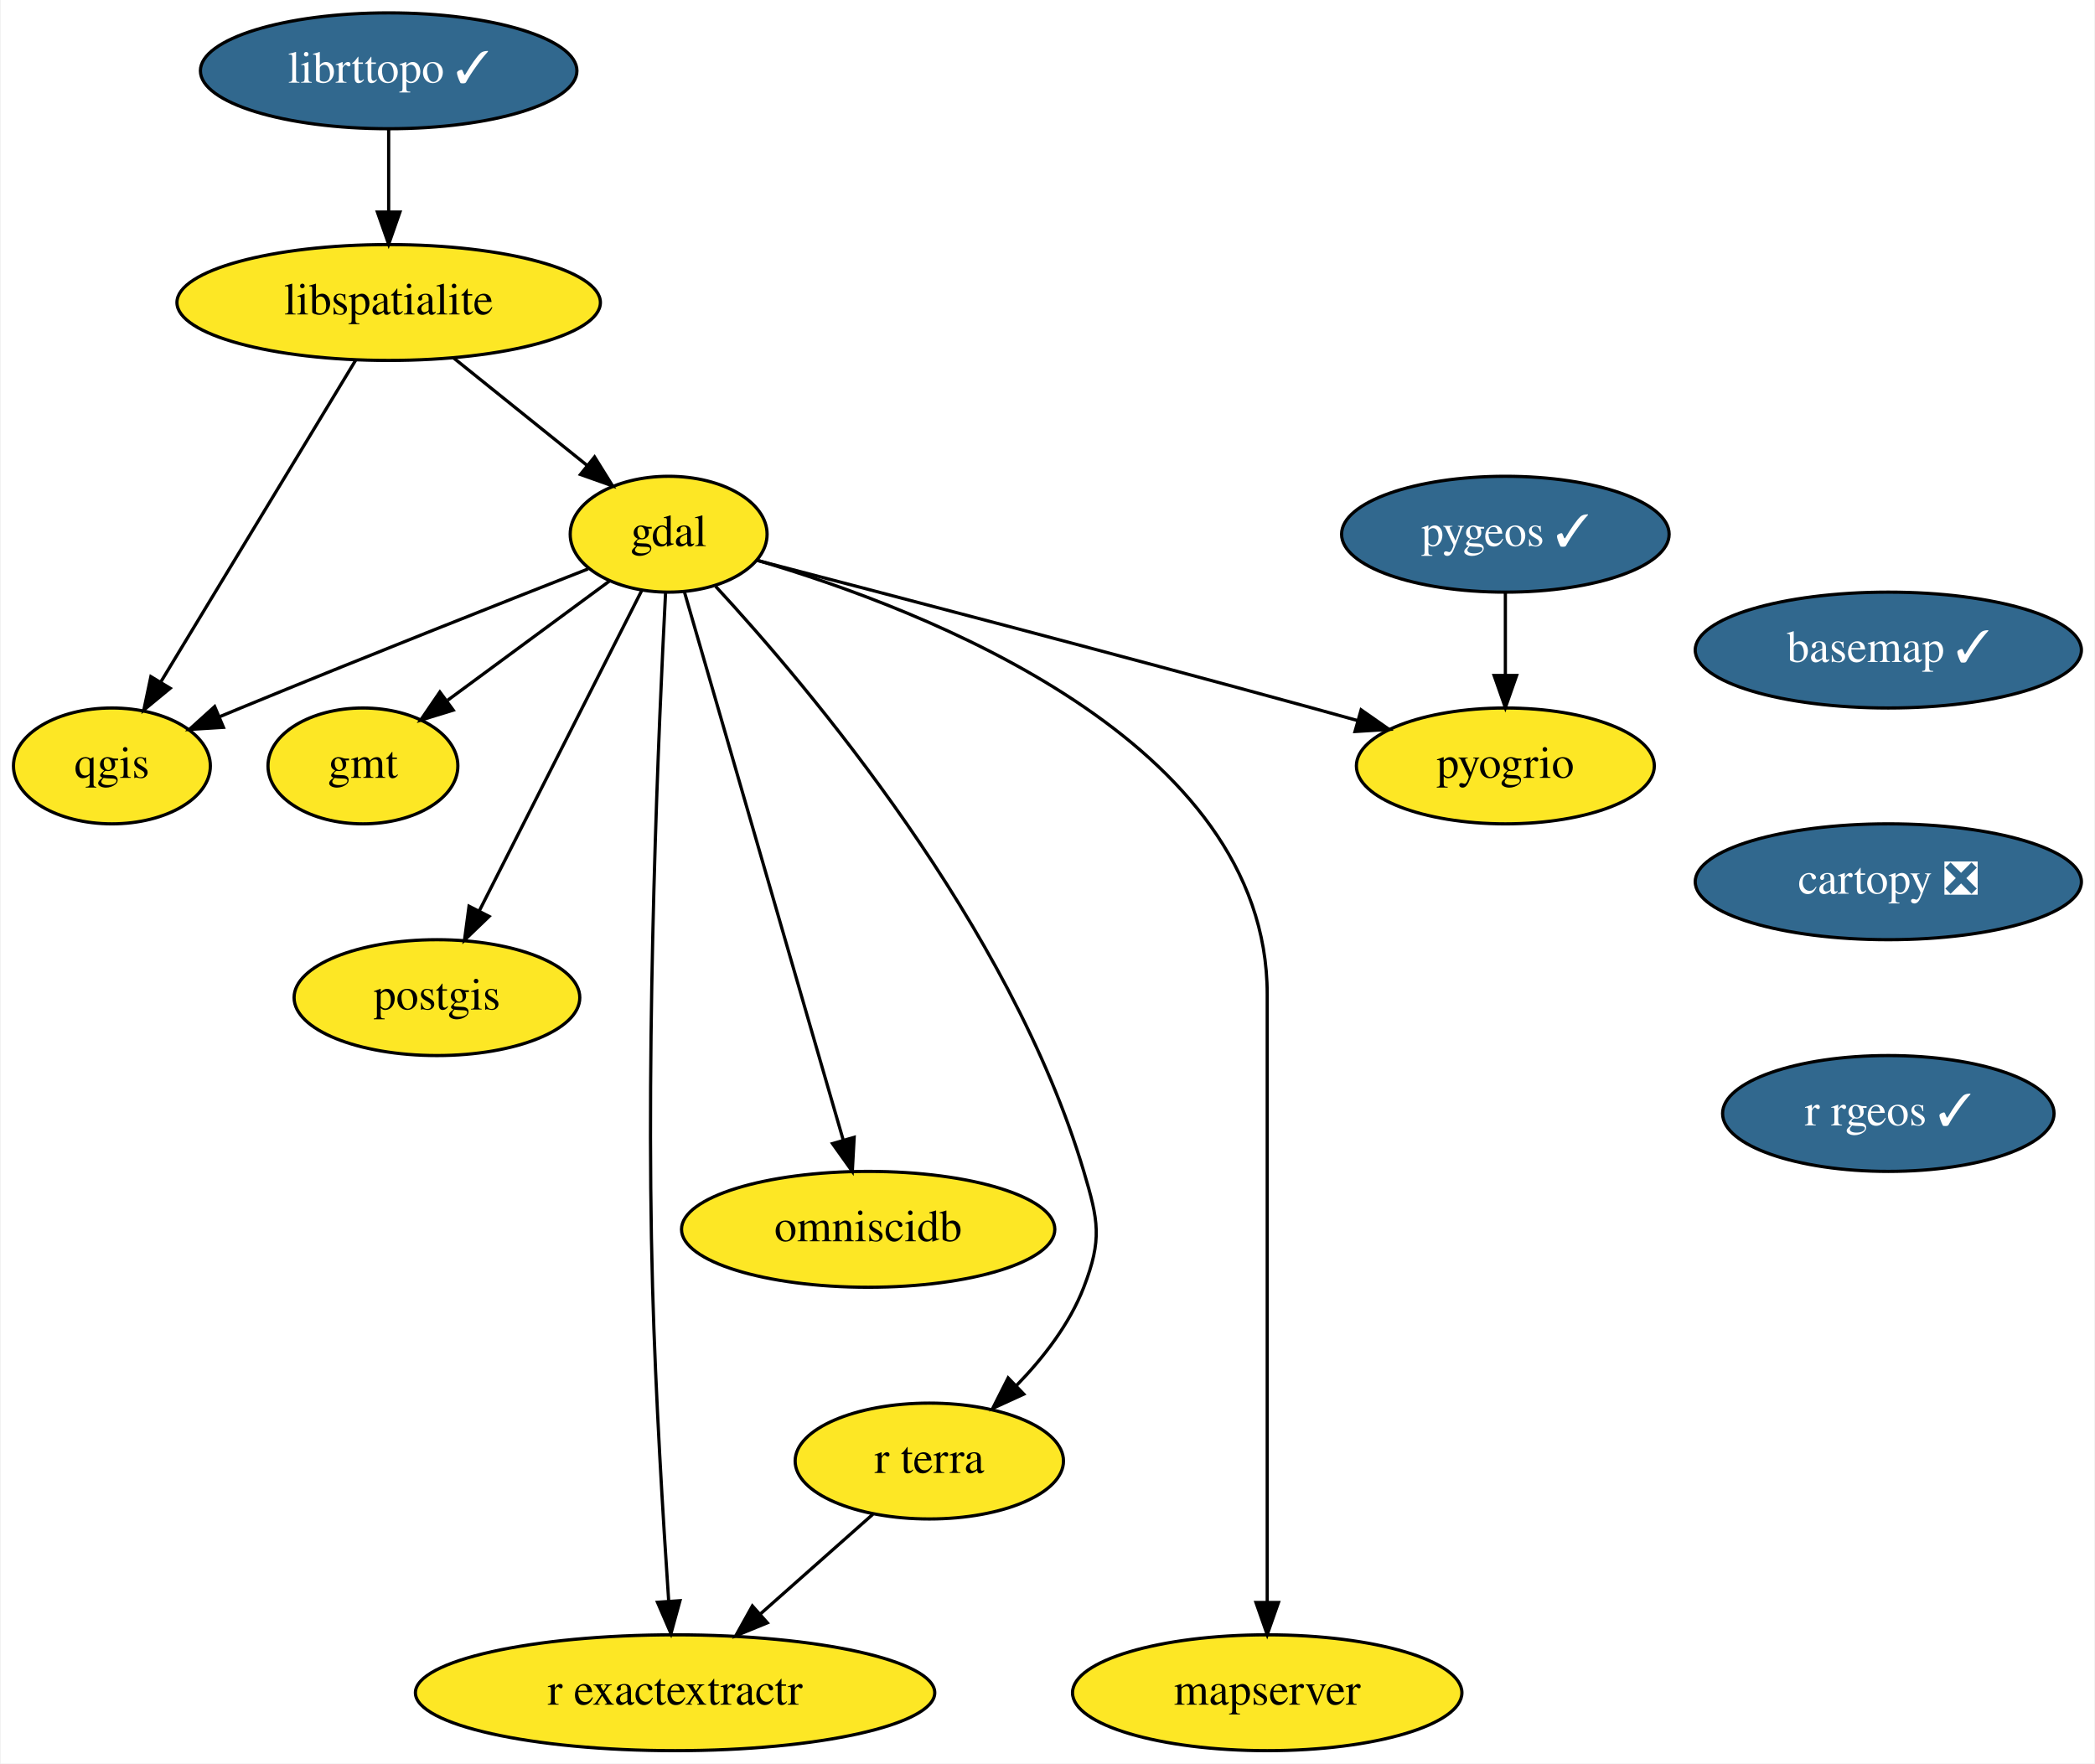
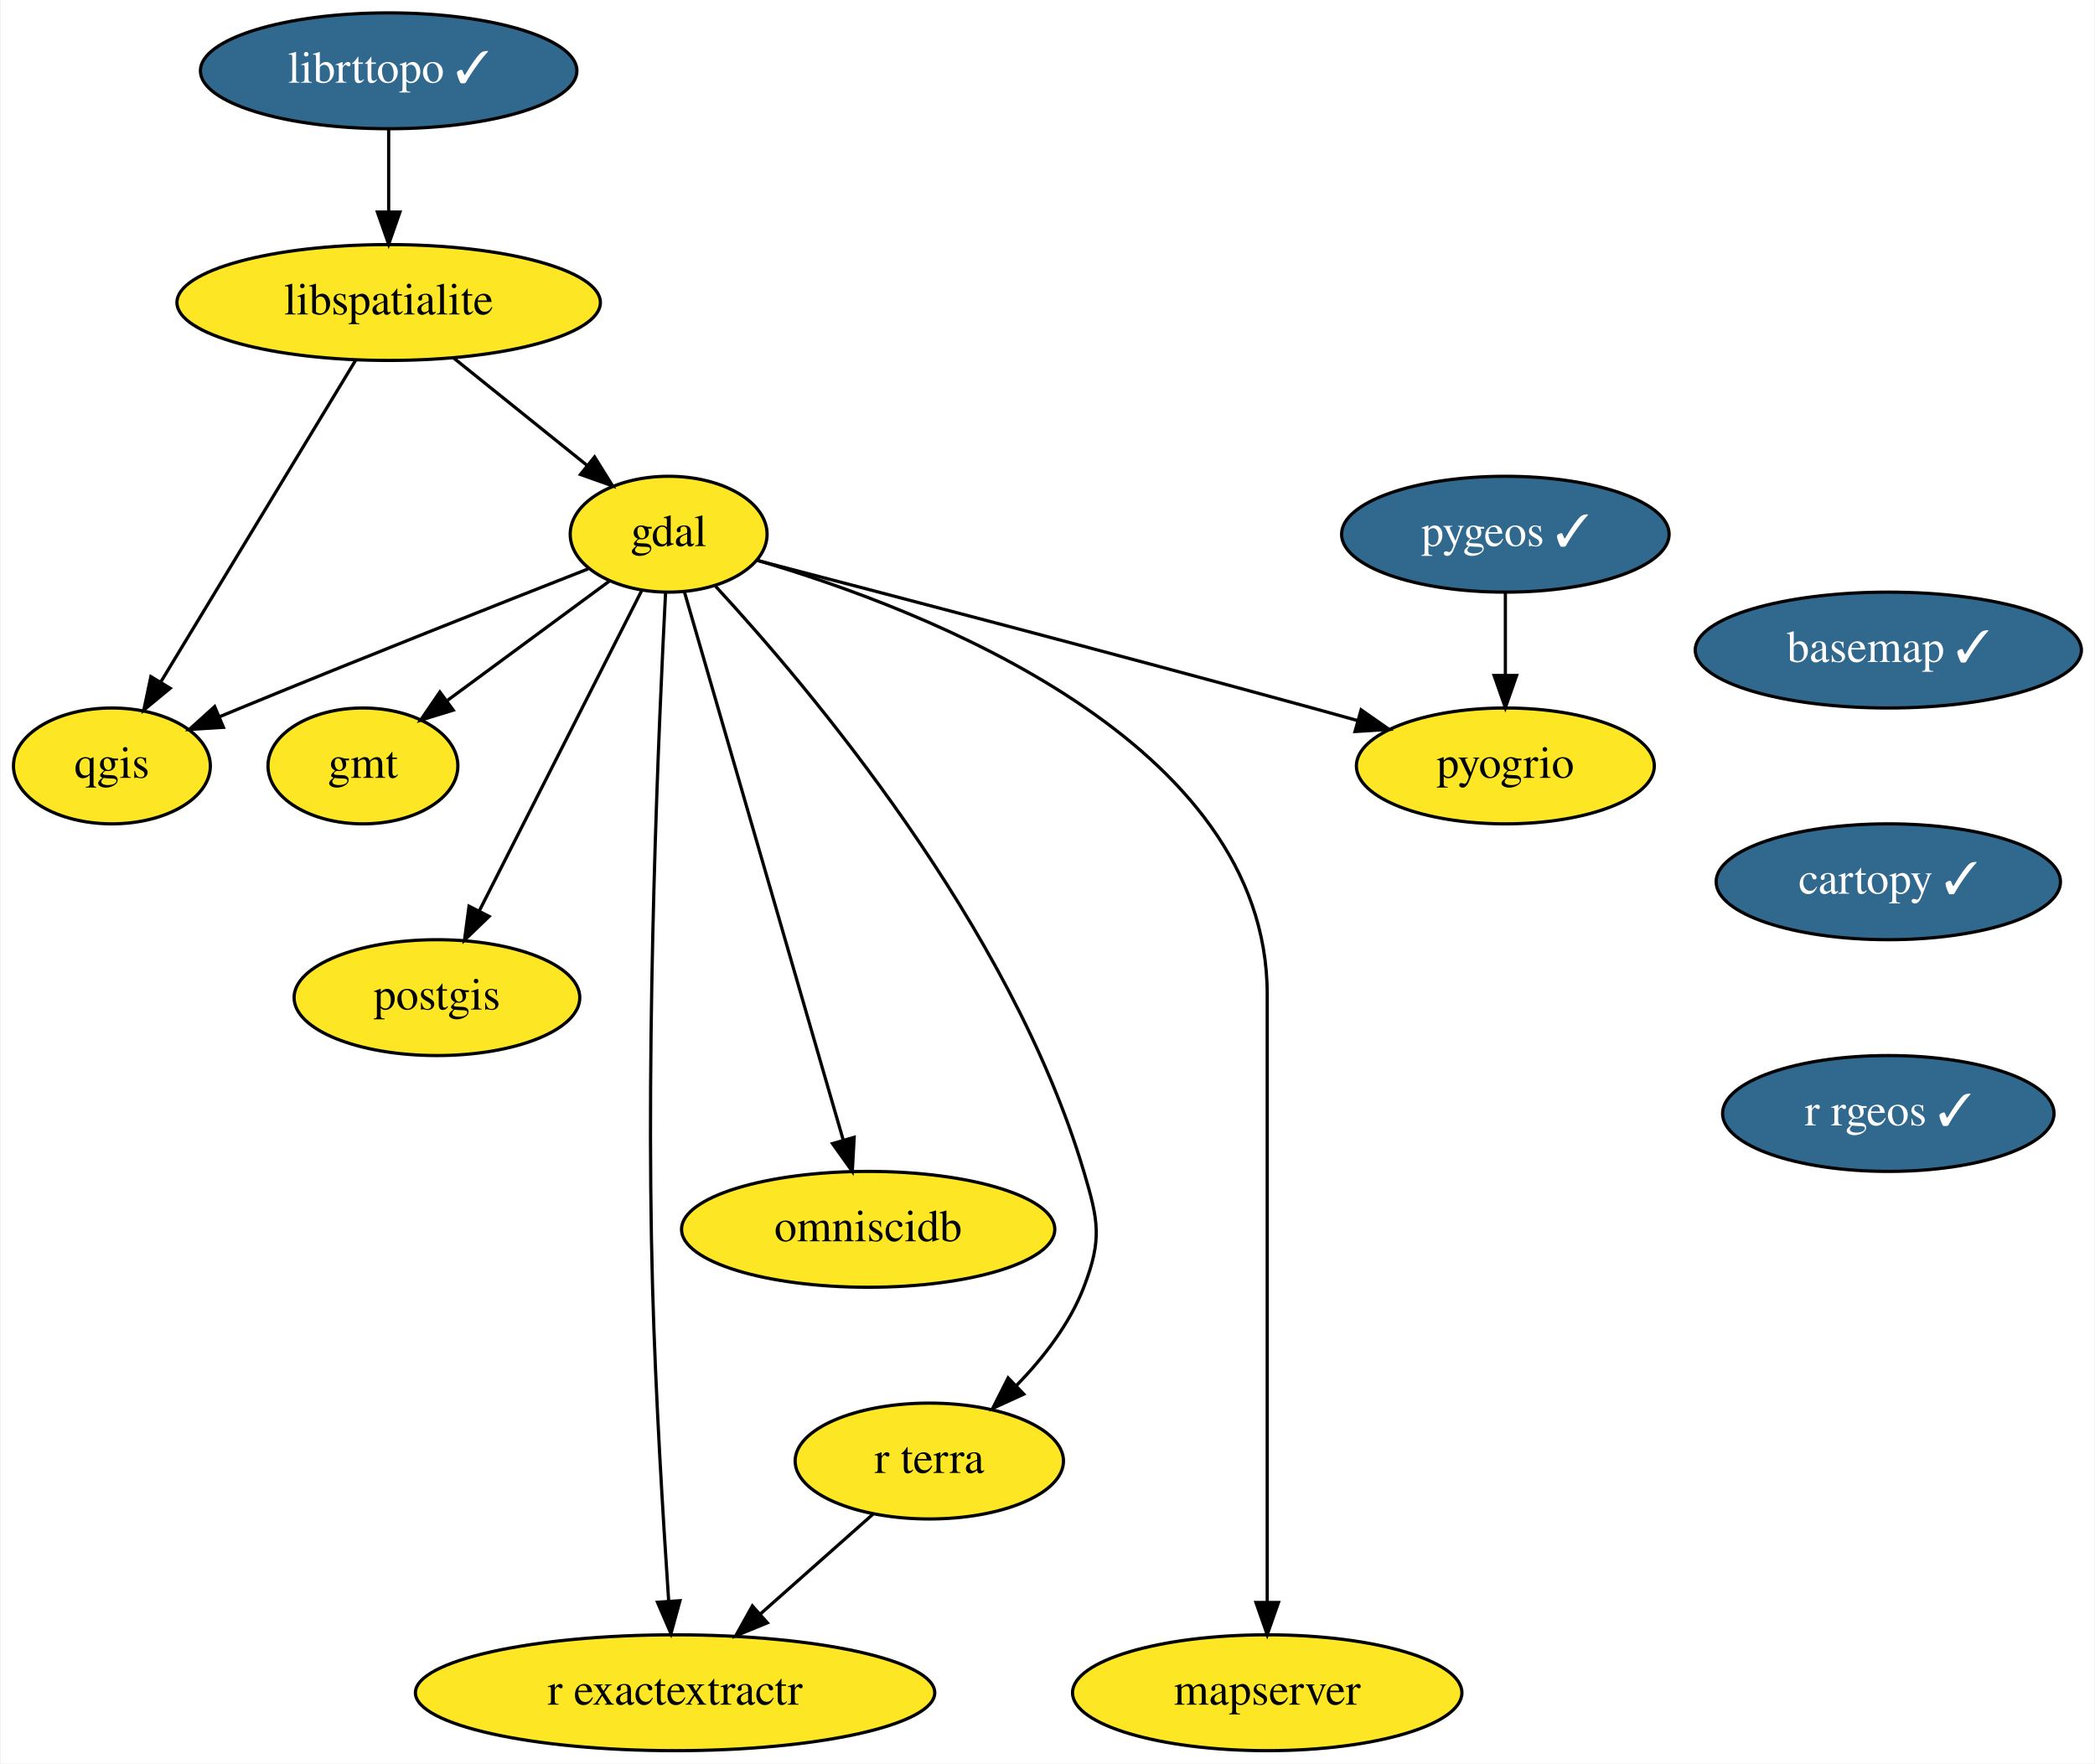
<svg xmlns="http://www.w3.org/2000/svg" xmlns:xlink="http://www.w3.org/1999/xlink" width="651pt" height="548pt" viewBox="0.00 0.00 650.55 548.00">
  <g id="graph0" class="graph" transform="scale(1 1) rotate(0) translate(4 544)">
    <polygon fill="white" stroke="transparent" points="-4,4 -4,-544 646.55,-544 646.55,4 -4,4" />
    <g id="node1" class="node">
      <g id="a_node1">
        <a xlink:href="https://github.com/conda-forge/basemap-feedstock/pull/89" xlink:title="basemap ✓">
          <ellipse fill="#31688e" stroke="black" cx="582.55" cy="-342" rx="60" ry="18" />
          <text text-anchor="middle" x="582.55" y="-338.3" font-family="Times,serif" font-size="14.00" fill="white">basemap ✓</text>
        </a>
      </g>
    </g>
    <g id="node2" class="node">
      <g id="a_node2">
-         <a xlink:href="https://github.com/conda-forge/cartopy-feedstock/pull/138" xlink:title="cartopy ❎">
-           <ellipse fill="#31688e" stroke="black" cx="582.55" cy="-270" rx="60" ry="18" />
-           <text text-anchor="middle" x="582.55" y="-266.3" font-family="Times,serif" font-size="14.00" fill="white">cartopy ❎</text>
+         <a xlink:href="https://github.com/conda-forge/cartopy-feedstock/pull/138" xlink:title="cartopy ✓">
+           <ellipse fill="#31688e" stroke="black" cx="582.55" cy="-270" rx="53.5" ry="18" />
+           <text text-anchor="middle" x="582.55" y="-266.3" font-family="Times,serif" font-size="14.00" fill="white">cartopy ✓</text>
        </a>
      </g>
    </g>
    <g id="node3" class="node">
      <g id="a_node3">
        <a xlink:href="https://github.com/conda-forge/r-rgeos-feedstock/pull/32" xlink:title="r rgeos ✓">
          <ellipse fill="#31688e" stroke="black" cx="582.55" cy="-198" rx="51.5" ry="18" />
          <text text-anchor="middle" x="582.55" y="-194.3" font-family="Times,serif" font-size="14.00" fill="white">r rgeos ✓</text>
        </a>
      </g>
    </g>
    <g id="node4" class="node">
      <g id="a_node4">
        <a xlink:href="https://github.com/conda-forge/gdal-feedstock" xlink:title="gdal">
          <ellipse fill="#fde725" stroke="black" cx="203.55" cy="-378" rx="30.59" ry="18" />
          <text text-anchor="middle" x="203.55" y="-374.3" font-family="Times,serif" font-size="14.00">gdal</text>
        </a>
      </g>
    </g>
    <g id="node5" class="node">
      <g id="a_node5">
        <a xlink:href="https://github.com/conda-forge/gmt-feedstock" xlink:title="gmt">
          <ellipse fill="#fde725" stroke="black" cx="108.55" cy="-306" rx="29.5" ry="18" />
          <text text-anchor="middle" x="108.55" y="-302.3" font-family="Times,serif" font-size="14.00">gmt</text>
        </a>
      </g>
    </g>
    <g id="edge3" class="edge">
      <path fill="none" stroke="black" d="M185.23,-363.5C170.95,-352.98 150.91,-338.22 134.9,-326.42" />
      <polygon fill="black" stroke="black" points="136.61,-323.33 126.49,-320.22 132.46,-328.97 136.61,-323.33" />
    </g>
    <g id="node6" class="node">
      <g id="a_node6">
        <a xlink:href="https://github.com/conda-forge/postgis-feedstock" xlink:title="postgis">
          <ellipse fill="#fde725" stroke="black" cx="131.55" cy="-234" rx="44.39" ry="18" />
          <text text-anchor="middle" x="131.55" y="-230.3" font-family="Times,serif" font-size="14.00">postgis</text>
        </a>
      </g>
    </g>
    <g id="edge4" class="edge">
      <path fill="none" stroke="black" d="M195.15,-360.43C182.75,-335.98 159.44,-290 144.74,-261.02" />
      <polygon fill="black" stroke="black" points="147.76,-259.24 140.12,-251.9 141.52,-262.4 147.76,-259.24" />
    </g>
    <g id="node7" class="node">
      <g id="a_node7">
        <a xlink:href="https://github.com/conda-forge/qgis-feedstock" xlink:title="qgis">
          <ellipse fill="#fde725" stroke="black" cx="30.55" cy="-306" rx="30.59" ry="18" />
          <text text-anchor="middle" x="30.55" y="-302.3" font-family="Times,serif" font-size="14.00">qgis</text>
        </a>
      </g>
    </g>
    <g id="edge5" class="edge">
      <path fill="none" stroke="black" d="M178.48,-367.2C151.69,-356.69 108.01,-339.42 70.55,-324 68.37,-323.1 66.13,-322.17 63.87,-321.23" />
      <polygon fill="black" stroke="black" points="65.2,-317.99 54.62,-317.34 62.48,-324.44 65.2,-317.99" />
    </g>
    <g id="node8" class="node">
      <g id="a_node8">
        <a xlink:href="https://github.com/conda-forge/r-exactextractr-feedstock" xlink:title="r exactextractr">
          <ellipse fill="#fde725" stroke="black" cx="205.55" cy="-18" rx="80.69" ry="18" />
          <text text-anchor="middle" x="205.55" y="-14.3" font-family="Times,serif" font-size="14.00">r exactextractr</text>
        </a>
      </g>
    </g>
    <g id="edge6" class="edge">
      <path fill="none" stroke="black" d="M202.59,-359.75C200.59,-321.12 196.29,-224.69 198.55,-144 199.48,-110.5 201.83,-72.01 203.55,-46.69" />
      <polygon fill="black" stroke="black" points="207.07,-46.6 204.27,-36.38 200.08,-46.11 207.07,-46.6" />
    </g>
    <g id="node9" class="node">
      <g id="a_node9">
        <a xlink:href="https://github.com/conda-forge/omniscidb-feedstock" xlink:title="omniscidb">
          <ellipse fill="#fde725" stroke="black" cx="265.55" cy="-162" rx="58" ry="18" />
          <text text-anchor="middle" x="265.55" y="-158.3" font-family="Times,serif" font-size="14.00">omniscidb</text>
        </a>
      </g>
    </g>
    <g id="edge7" class="edge">
      <path fill="none" stroke="black" d="M208.41,-360.21C219.12,-323.26 244.78,-234.67 257.76,-189.89" />
      <polygon fill="black" stroke="black" points="261.2,-190.59 260.62,-180.01 254.47,-188.64 261.2,-190.59" />
    </g>
    <g id="node10" class="node">
      <g id="a_node10">
        <a xlink:href="https://github.com/conda-forge/pyogrio-feedstock" xlink:title="pyogrio">
          <ellipse fill="#fde725" stroke="black" cx="463.55" cy="-306" rx="46.29" ry="18" />
          <text text-anchor="middle" x="463.55" y="-302.3" font-family="Times,serif" font-size="14.00">pyogrio</text>
        </a>
      </g>
    </g>
    <g id="edge8" class="edge">
      <path fill="none" stroke="black" d="M231.09,-369.86C269.69,-359.82 342.06,-340.86 403.55,-324 408.14,-322.74 412.92,-321.42 417.69,-320.08" />
      <polygon fill="black" stroke="black" points="418.73,-323.42 427.41,-317.35 416.83,-316.69 418.73,-323.42" />
    </g>
    <g id="node11" class="node">
      <g id="a_node11">
        <a xlink:href="https://github.com/conda-forge/r-terra-feedstock" xlink:title="r terra">
          <ellipse fill="#fde725" stroke="black" cx="284.55" cy="-90" rx="41.69" ry="18" />
          <text text-anchor="middle" x="284.55" y="-86.3" font-family="Times,serif" font-size="14.00">r terra</text>
        </a>
      </g>
    </g>
    <g id="edge9" class="edge">
      <path fill="none" stroke="black" d="M218.16,-361.79C246.87,-330.72 309.82,-256.41 332.55,-180 337.11,-164.66 338.3,-158.93 332.55,-144 328.13,-132.53 319.95,-122.01 311.58,-113.41" />
      <polygon fill="black" stroke="black" points="313.9,-110.79 304.26,-106.38 309.04,-115.83 313.9,-110.79" />
    </g>
    <g id="node12" class="node">
      <g id="a_node12">
        <a xlink:href="https://github.com/conda-forge/mapserver-feedstock" xlink:title="mapserver">
          <ellipse fill="#fde725" stroke="black" cx="389.55" cy="-18" rx="60.5" ry="18" />
          <text text-anchor="middle" x="389.55" y="-14.3" font-family="Times,serif" font-size="14.00">mapserver</text>
        </a>
      </g>
    </g>
    <g id="edge10" class="edge">
      <path fill="none" stroke="black" d="M230.99,-369.92C282.73,-354.72 389.55,-313.82 389.55,-235 389.55,-235 389.55,-235 389.55,-161 389.55,-121 389.55,-74.65 389.55,-46.08" />
      <polygon fill="black" stroke="black" points="393.05,-46.05 389.55,-36.05 386.05,-46.05 393.05,-46.05" />
    </g>
    <g id="edge11" class="edge">
      <path fill="none" stroke="black" d="M267.01,-73.46C256.75,-64.37 243.58,-52.7 232.06,-42.49" />
      <polygon fill="black" stroke="black" points="234.22,-39.73 224.41,-35.71 229.57,-44.97 234.22,-39.73" />
    </g>
    <g id="node13" class="node">
      <g id="a_node13">
        <a xlink:href="https://github.com/conda-forge/libspatialite-feedstock" xlink:title="libspatialite">
          <ellipse fill="#fde725" stroke="black" cx="116.55" cy="-450" rx="65.79" ry="18" />
          <text text-anchor="middle" x="116.55" y="-446.3" font-family="Times,serif" font-size="14.00">libspatialite</text>
        </a>
      </g>
    </g>
    <g id="edge12" class="edge">
      <path fill="none" stroke="black" d="M136.73,-432.76C149.11,-422.8 165.08,-409.95 178.3,-399.31" />
      <polygon fill="black" stroke="black" points="180.53,-402.01 186.12,-393.02 176.14,-396.56 180.53,-402.01" />
    </g>
    <g id="edge13" class="edge">
      <path fill="none" stroke="black" d="M106.34,-432.15C91.33,-407.36 63.18,-360.88 45.73,-332.07" />
      <polygon fill="black" stroke="black" points="48.65,-330.13 40.47,-323.39 42.66,-333.75 48.65,-330.13" />
    </g>
    <g id="node14" class="node">
      <g id="a_node14">
        <a xlink:href="https://github.com/conda-forge/pygeos-feedstock/pull/50" xlink:title="pygeos ✓">
          <ellipse fill="#31688e" stroke="black" cx="463.55" cy="-378" rx="50.89" ry="18" />
          <text text-anchor="middle" x="463.55" y="-374.3" font-family="Times,serif" font-size="14.00" fill="white">pygeos ✓</text>
        </a>
      </g>
    </g>
    <g id="edge14" class="edge">
      <path fill="none" stroke="black" d="M463.55,-359.7C463.55,-351.98 463.55,-342.71 463.55,-334.11" />
      <polygon fill="black" stroke="black" points="467.05,-334.1 463.55,-324.1 460.05,-334.1 467.05,-334.1" />
    </g>
    <g id="node15" class="node">
      <g id="a_node15">
        <a xlink:href="https://github.com/conda-forge/librttopo-feedstock/pull/12" xlink:title="librttopo ✓">
          <ellipse fill="#31688e" stroke="black" cx="116.55" cy="-522" rx="58.5" ry="18" />
          <text text-anchor="middle" x="116.55" y="-518.3" font-family="Times,serif" font-size="14.00" fill="white">librttopo ✓</text>
        </a>
      </g>
    </g>
    <g id="edge15" class="edge">
      <path fill="none" stroke="black" d="M116.55,-503.7C116.55,-495.98 116.55,-486.71 116.55,-478.11" />
      <polygon fill="black" stroke="black" points="120.05,-478.1 116.55,-468.1 113.05,-478.1 120.05,-478.1" />
    </g>
  </g>
</svg>
